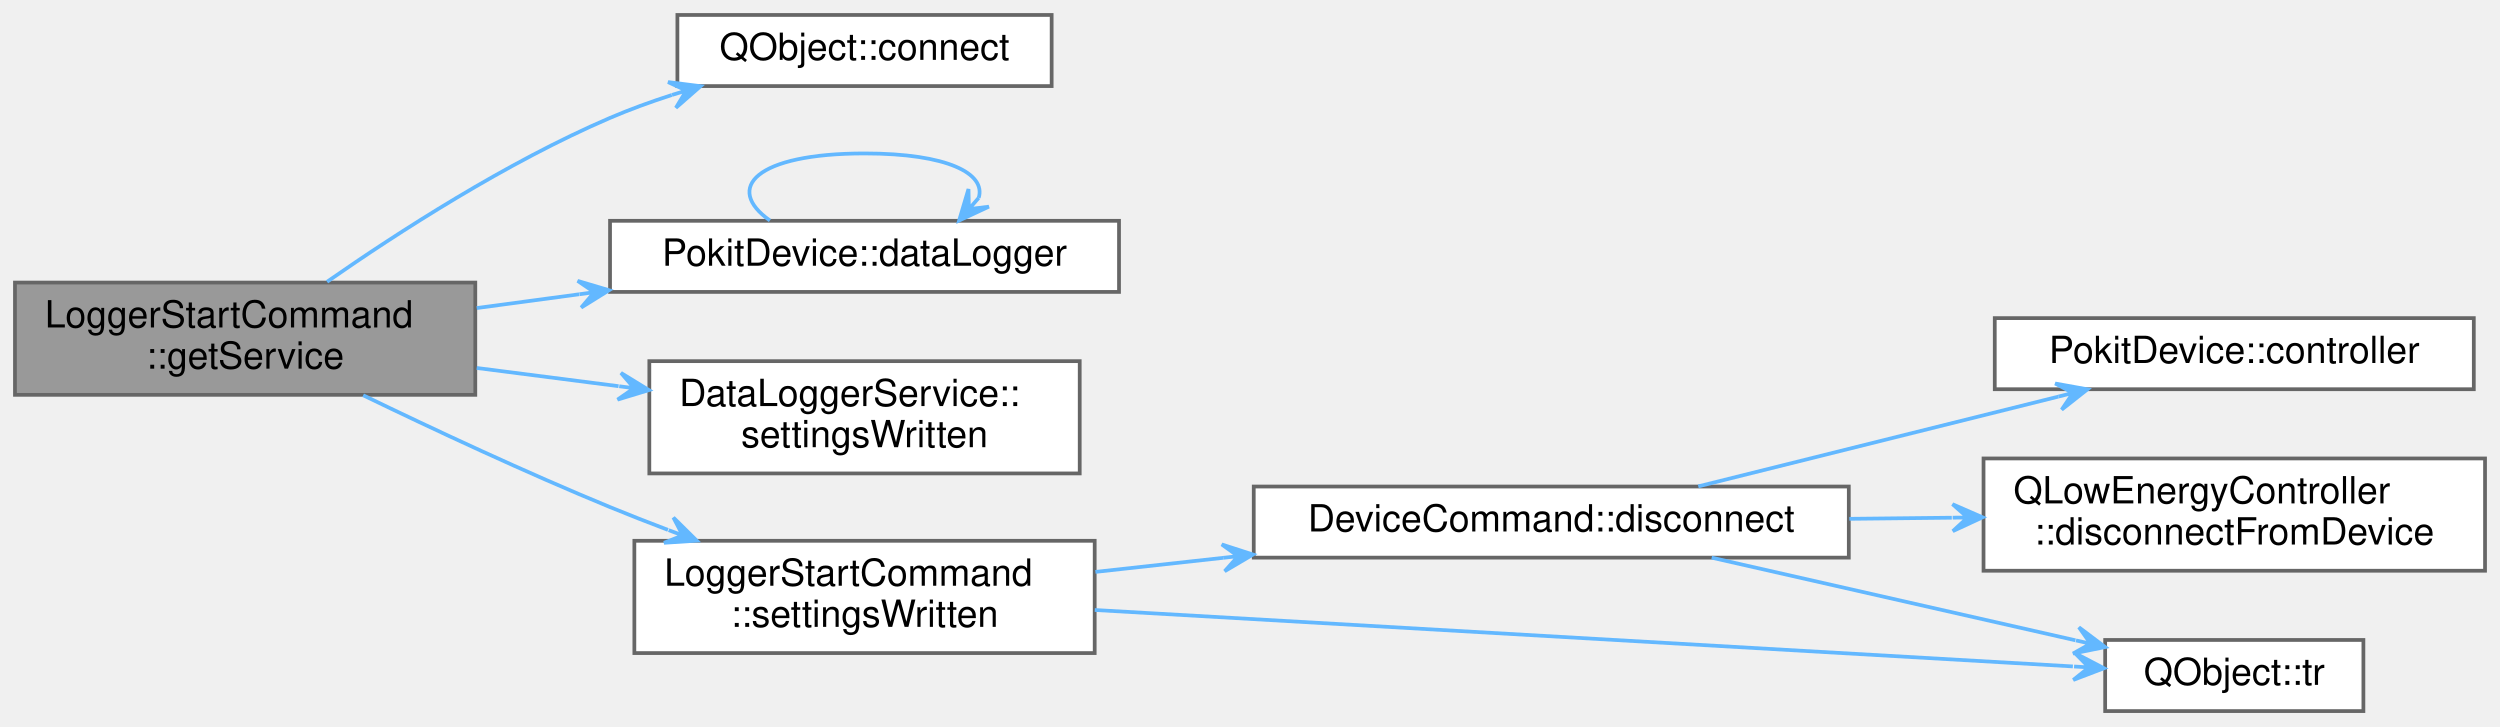
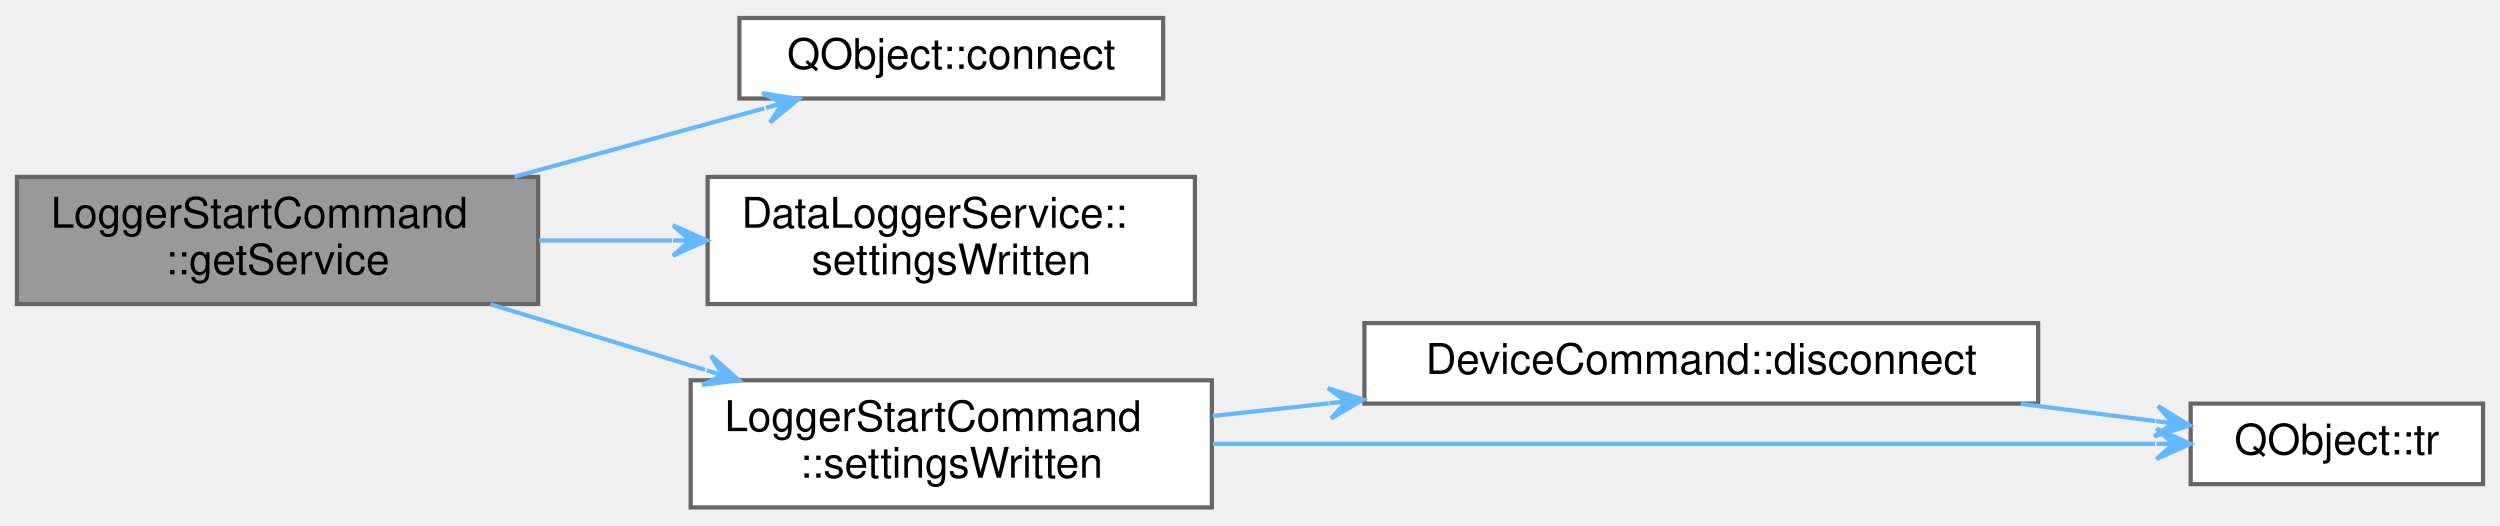
- <svg xmlns="http://www.w3.org/2000/svg" xmlns:xlink="http://www.w3.org/1999/xlink" width="668pt" height="194pt" viewBox="0.00 0.00 668.00 194.00">
-   <g id="graph0" class="graph" transform="scale(1 1) rotate(0) translate(4 190)">
+ <svg xmlns="http://www.w3.org/2000/svg" xmlns:xlink="http://www.w3.org/1999/xlink" width="590pt" height="124pt" viewBox="0.00 0.00 590.00 123.50">
+   <g id="graph0" class="graph" transform="scale(1 1) rotate(0) translate(4 119.5)">
    <g id="Node000001" class="node">
      <g id="a_Node000001">
        <a xlink:title="Returns a Pokit service object for the derived command class.">
-           <polygon fill="#999999" stroke="#666666" points="123,-114.5 0,-114.5 0,-84.5 123,-84.5 123,-114.5" />
-           <text text-anchor="start" x="8" y="-102.5" font-family="Helvetica,sans-Serif" font-size="10.00">LoggerStartCommand</text>
-           <text text-anchor="middle" x="61.5" y="-91.5" font-family="Helvetica,sans-Serif" font-size="10.00">::getService</text>
+           <polygon fill="#999999" stroke="#666666" points="123,-78 0,-78 0,-48 123,-48 123,-78" />
+           <text text-anchor="start" x="8" y="-66" font-family="Helvetica,sans-Serif" font-size="10.00">LoggerStartCommand</text>
+           <text text-anchor="middle" x="61.5" y="-55" font-family="Helvetica,sans-Serif" font-size="10.00">::getService</text>
        </a>
      </g>
    </g>
    <g id="Node000002" class="node">
      <g id="a_Node000002">
        <a target="_parent" xlink:href="https://doc.qt.io/qt-5/qobject.html#connect" xlink:title=" ">
-           <polygon fill="white" stroke="#666666" points="277,-186 177,-186 177,-167 277,-167 277,-186" />
-           <text text-anchor="middle" x="227" y="-174" font-family="Helvetica,sans-Serif" font-size="10.00">QObject::connect</text>
+           <polygon fill="white" stroke="#666666" points="270.5,-115.5 170.5,-115.5 170.5,-96.5 270.5,-96.5 270.5,-115.5" />
+           <text text-anchor="middle" x="220.5" y="-103.5" font-family="Helvetica,sans-Serif" font-size="10.00">QObject::connect</text>
        </a>
      </g>
    </g>
    <g id="edge1_Node000001_Node000002" class="edge">
      <g id="a_edge1_Node000001_Node000002">
        <a xlink:title=" ">
-           <path fill="none" stroke="#63b8ff" d="M83.39,-114.71C102.32,-127.89 131.39,-146.65 159,-158.5 164.25,-160.75 169.85,-162.79 175.5,-164.61" />
-           <polygon fill="#63b8ff" stroke="#63b8ff" points="183.2,-166.97 174.5,-168.07 179.38,-165.8 175.55,-164.63 175.55,-164.63 175.55,-164.63 179.38,-165.8 176.6,-161.19 183.2,-166.97 183.2,-166.97" />
+           <path fill="none" stroke="#63b8ff" d="M117.41,-78.04C136.73,-83.33 158.16,-89.2 176.37,-94.19" />
+           <polygon fill="#63b8ff" stroke="#63b8ff" points="184.5,-96.41 175.83,-97.77 180.64,-95.36 176.78,-94.3 176.78,-94.3 176.78,-94.3 180.64,-95.36 177.73,-90.83 184.5,-96.41 184.5,-96.41" />
        </a>
      </g>
    </g>
    <g id="Node000003" class="node">
      <g id="a_Node000003">
-         <a xlink:href="classPokitDevice.html#a77d94b8b0cf19bdbbd8f994e3c66c961" target="_top" xlink:title="Returns a pointer to a DataLoggerService instance that uses this device's controller for access.">
-           <polygon fill="white" stroke="#666666" points="295,-131 159,-131 159,-112 295,-112 295,-131" />
-           <text text-anchor="middle" x="227" y="-119" font-family="Helvetica,sans-Serif" font-size="10.00">PokitDevice::dataLogger</text>
+         <a xlink:href="classDataLoggerService.html#ad4588cca08c3eeee40b3f02f16a3998f" target="_top" xlink:title="This signal is emitted when the Settings characteristic has been written successfully.">
+           <polygon fill="white" stroke="#666666" points="278,-78 163,-78 163,-48 278,-48 278,-78" />
+           <text text-anchor="start" x="171" y="-66" font-family="Helvetica,sans-Serif" font-size="10.00">DataLoggerService::</text>
+           <text text-anchor="middle" x="220.5" y="-55" font-family="Helvetica,sans-Serif" font-size="10.00">settingsWritten</text>
        </a>
      </g>
    </g>
    <g id="edge2_Node000001_Node000003" class="edge">
      <g id="a_edge2_Node000001_Node000003">
        <a xlink:title=" ">
-           <path fill="none" stroke="#63b8ff" d="M123.38,-107.69C132.3,-108.89 141.57,-110.14 150.74,-111.37" />
-           <polygon fill="#63b8ff" stroke="#63b8ff" points="158.75,-112.45 150.34,-114.95 154.79,-111.92 150.82,-111.38 150.82,-111.38 150.82,-111.38 154.79,-111.92 151.3,-107.82 158.75,-112.45 158.75,-112.45" />
+           <path fill="none" stroke="#63b8ff" d="M123.2,-63C133.48,-63 144.19,-63 154.58,-63" />
+           <polygon fill="#63b8ff" stroke="#63b8ff" points="162.82,-63 154.82,-66.6 158.82,-63 154.82,-63 154.82,-63 154.82,-63 158.82,-63 154.82,-59.4 162.82,-63 162.82,-63" />
        </a>
      </g>
    </g>
    <g id="Node000004" class="node">
      <g id="a_Node000004">
-         <a xlink:href="classDataLoggerService.html#ad4588cca08c3eeee40b3f02f16a3998f" target="_top" xlink:title="This signal is emitted when the Settings characteristic has been written successfully.">
-           <polygon fill="white" stroke="#666666" points="284.5,-93.5 169.5,-93.5 169.5,-63.5 284.5,-63.5 284.5,-93.5" />
-           <text text-anchor="start" x="177.5" y="-81.5" font-family="Helvetica,sans-Serif" font-size="10.00">DataLoggerService::</text>
-           <text text-anchor="middle" x="227" y="-70.5" font-family="Helvetica,sans-Serif" font-size="10.00">settingsWritten</text>
+         <a xlink:href="classLoggerStartCommand.html#a6b0922cf2e55e23c2df85cddf35e0b12" target="_top" xlink:title="Invoked when the data logger settings have been written.">
+           <polygon fill="white" stroke="#666666" points="282,-30 159,-30 159,0 282,0 282,-30" />
+           <text text-anchor="start" x="167" y="-18" font-family="Helvetica,sans-Serif" font-size="10.00">LoggerStartCommand</text>
+           <text text-anchor="middle" x="220.5" y="-7" font-family="Helvetica,sans-Serif" font-size="10.00">::settingsWritten</text>
        </a>
      </g>
    </g>
-     <g id="edge4_Node000001_Node000004" class="edge">
-       <g id="a_edge4_Node000001_Node000004">
+     <g id="edge3_Node000001_Node000004" class="edge">
+       <g id="a_edge3_Node000001_Node000004">
        <a xlink:title=" ">
-           <path fill="none" stroke="#63b8ff" d="M123.38,-91.68C135.74,-90.09 148.79,-88.42 161.28,-86.81" />
-           <polygon fill="#63b8ff" stroke="#63b8ff" points="169.4,-85.77 161.92,-90.36 165.43,-86.28 161.46,-86.79 161.46,-86.79 161.46,-86.79 165.43,-86.28 161,-83.22 169.4,-85.77 169.4,-85.77" />
+           <path fill="none" stroke="#63b8ff" d="M111.75,-47.94C127.82,-43.03 145.8,-37.53 162.41,-32.46" />
+           <polygon fill="#63b8ff" stroke="#63b8ff" points="170.43,-30 163.83,-35.78 166.6,-31.17 162.78,-32.34 162.78,-32.34 162.78,-32.34 166.6,-31.17 161.73,-28.9 170.43,-30 170.43,-30" />
        </a>
      </g>
    </g>
    <g id="Node000005" class="node">
      <g id="a_Node000005">
-         <a xlink:href="classLoggerStartCommand.html#a6b0922cf2e55e23c2df85cddf35e0b12" target="_top" xlink:title="Invoked when the data logger settings have been written.">
-           <polygon fill="white" stroke="#666666" points="288.5,-45.5 165.5,-45.5 165.5,-15.5 288.5,-15.5 288.5,-45.5" />
-           <text text-anchor="start" x="173.5" y="-33.5" font-family="Helvetica,sans-Serif" font-size="10.00">LoggerStartCommand</text>
-           <text text-anchor="middle" x="227" y="-22.5" font-family="Helvetica,sans-Serif" font-size="10.00">::settingsWritten</text>
+         <a xlink:href="classDeviceCommand.html#ae619166395b5651f1316fd5336d9fa2c" target="_top" xlink:title="Disconnects the underlying Pokit device, and sets exitCode to be return to the OS once the disconnect...">
+           <polygon fill="white" stroke="#666666" points="477,-43.5 318,-43.5 318,-24.5 477,-24.5 477,-43.5" />
+           <text text-anchor="middle" x="397.5" y="-31.5" font-family="Helvetica,sans-Serif" font-size="10.00">DeviceCommand::disconnect</text>
        </a>
      </g>
    </g>
-     <g id="edge5_Node000001_Node000005" class="edge">
-       <g id="a_edge5_Node000001_Node000005">
+     <g id="edge4_Node000004_Node000005" class="edge">
+       <g id="a_edge4_Node000004_Node000005">
        <a xlink:title=" ">
-           <path fill="none" stroke="#63b8ff" d="M93.04,-84.38C111.86,-75.28 136.6,-63.71 159,-54.5 163.99,-52.45 169.23,-50.4 174.48,-48.41" />
-           <polygon fill="#63b8ff" stroke="#63b8ff" points="182.17,-45.54 175.93,-51.71 178.42,-46.94 174.67,-48.34 174.67,-48.34 174.67,-48.34 178.42,-46.94 173.42,-44.96 182.17,-45.54 182.17,-45.54" />
-         </a>
-       </g>
-     </g>
-     <g id="edge3_Node000003_Node000003" class="edge">
-       <g id="a_edge3_Node000003_Node000003">
-         <a xlink:title=" ">
-           <path fill="none" stroke="#63b8ff" d="M201.72,-131.08C189.43,-139.73 197.85,-149 227,-149 249.32,-149 259.49,-143.57 257.51,-137.14" />
-           <polygon fill="#63b8ff" stroke="#63b8ff" points="252.28,-131.08 260.23,-134.78 254.89,-134.11 257.51,-137.14 257.51,-137.14 257.51,-137.14 254.89,-134.11 254.78,-139.49 252.28,-131.08 252.28,-131.08" />
+           <path fill="none" stroke="#63b8ff" d="M282.22,-21.59C291.07,-22.55 300.33,-23.56 309.59,-24.56" />
+           <polygon fill="#63b8ff" stroke="#63b8ff" points="317.71,-25.45 309.37,-28.16 313.73,-25.01 309.75,-24.58 309.75,-24.58 309.75,-24.58 313.73,-25.01 310.14,-21 317.71,-25.45 317.71,-25.45" />
        </a>
      </g>
    </g>
    <g id="Node000006" class="node">
      <g id="a_Node000006">
-         <a xlink:href="classDeviceCommand.html#ae619166395b5651f1316fd5336d9fa2c" target="_top" xlink:title="Disconnects the underlying Pokit device, and sets exitCode to be return to the OS once the disconnect...">
-           <polygon fill="white" stroke="#666666" points="490,-60 331,-60 331,-41 490,-41 490,-60" />
-           <text text-anchor="middle" x="410.5" y="-48" font-family="Helvetica,sans-Serif" font-size="10.00">DeviceCommand::disconnect</text>
+         <a target="_parent" xlink:href="https://doc.qt.io/qt-5/qobject.html#tr" xlink:title=" ">
+           <polygon fill="white" stroke="#666666" points="582,-24.5 513,-24.5 513,-5.5 582,-5.5 582,-24.5" />
+           <text text-anchor="middle" x="547.5" y="-12.5" font-family="Helvetica,sans-Serif" font-size="10.00">QObject::tr</text>
        </a>
      </g>
    </g>
-     <g id="edge6_Node000005_Node000006" class="edge">
-       <g id="a_edge6_Node000005_Node000006">
+     <g id="edge6_Node000004_Node000006" class="edge">
+       <g id="a_edge6_Node000004_Node000006">
        <a xlink:title=" ">
-           <path fill="none" stroke="#63b8ff" d="M288.69,-37.19C299.66,-38.4 311.29,-39.68 322.83,-40.95" />
-           <polygon fill="#63b8ff" stroke="#63b8ff" points="330.8,-41.83 322.45,-44.53 326.82,-41.39 322.84,-40.95 322.84,-40.95 322.84,-40.95 326.82,-41.39 323.24,-37.37 330.8,-41.83 330.8,-41.83" />
+           <path fill="none" stroke="#63b8ff" d="M282.25,-15C347.08,-15 448.07,-15 504.58,-15" />
+           <polygon fill="#63b8ff" stroke="#63b8ff" points="512.92,-15 504.92,-18.6 508.92,-15 504.92,-15 504.92,-15 504.92,-15 508.92,-15 504.92,-11.4 512.92,-15 512.92,-15" />
        </a>
      </g>
    </g>
-     <g id="Node000009" class="node">
-       <g id="a_Node000009">
-         <a target="_parent" xlink:href="https://doc.qt.io/qt-5/qobject.html#tr" xlink:title=" ">
-           <polygon fill="white" stroke="#666666" points="627.5,-19 558.5,-19 558.5,0 627.5,0 627.5,-19" />
-           <text text-anchor="middle" x="593" y="-7" font-family="Helvetica,sans-Serif" font-size="10.00">QObject::tr</text>
-         </a>
-       </g>
-     </g>
-     <g id="edge10_Node000005_Node000009" class="edge">
-       <g id="a_edge10_Node000005_Node000009">
+     <g id="edge5_Node000005_Node000006" class="edge">
+       <g id="a_edge5_Node000005_Node000006">
        <a xlink:title=" ">
-           <path fill="none" stroke="#63b8ff" d="M288.52,-27.01C362.42,-22.74 485.52,-15.64 549.87,-11.93" />
-           <polygon fill="#63b8ff" stroke="#63b8ff" points="558.18,-11.45 550.4,-15.51 554.18,-11.68 550.19,-11.91 550.19,-11.91 550.19,-11.91 554.18,-11.68 549.98,-8.32 558.18,-11.45 558.18,-11.45" />
-         </a>
-       </g>
-     </g>
-     <g id="Node000007" class="node">
-       <g id="a_Node000007">
-         <a xlink:href="classPokitDevice.html#a2e2fb6b30e6f5f0d7bc6cd8f806d6423" target="_top" xlink:title="Returns a non-const pointer to the controller used to access the Pokit device.">
-           <polygon fill="white" stroke="#666666" points="657,-105 529,-105 529,-86 657,-86 657,-105" />
-           <text text-anchor="middle" x="593" y="-93" font-family="Helvetica,sans-Serif" font-size="10.00">PokitDevice::controller</text>
-         </a>
-       </g>
-     </g>
-     <g id="edge7_Node000006_Node000007" class="edge">
-       <g id="a_edge7_Node000006_Node000007">
-         <a xlink:title=" ">
-           <path fill="none" stroke="#63b8ff" d="M449.78,-60.04C477.9,-67.05 516.23,-76.61 546.01,-84.03" />
-           <polygon fill="#63b8ff" stroke="#63b8ff" points="553.78,-85.97 545.14,-87.53 549.89,-85 546.01,-84.04 546.01,-84.04 546.01,-84.04 549.89,-85 546.88,-80.54 553.78,-85.97 553.78,-85.97" />
-         </a>
-       </g>
-     </g>
-     <g id="Node000008" class="node">
-       <g id="a_Node000008">
-         <a target="_parent" xlink:href="https://doc.qt.io/qt-5/qlowenergycontroller.html#disconnectFromDevice" xlink:title=" ">
-           <polygon fill="white" stroke="#666666" points="660,-67.5 526,-67.5 526,-37.5 660,-37.5 660,-67.5" />
-           <text text-anchor="start" x="534" y="-55.5" font-family="Helvetica,sans-Serif" font-size="10.00">QLowEnergyController</text>
-           <text text-anchor="middle" x="593" y="-44.5" font-family="Helvetica,sans-Serif" font-size="10.00">::disconnectFromDevice</text>
-         </a>
-       </g>
-     </g>
-     <g id="edge8_Node000006_Node000008" class="edge">
-       <g id="a_edge8_Node000006_Node000008">
-         <a xlink:title=" ">
-           <path fill="none" stroke="#63b8ff" d="M490.14,-51.37C499.24,-51.47 508.49,-51.57 517.52,-51.67" />
-           <polygon fill="#63b8ff" stroke="#63b8ff" points="525.75,-51.77 517.71,-55.28 521.75,-51.72 517.75,-51.68 517.75,-51.68 517.75,-51.68 521.75,-51.72 517.79,-48.08 525.75,-51.77 525.75,-51.77" />
-         </a>
-       </g>
-     </g>
-     <g id="edge9_Node000006_Node000009" class="edge">
-       <g id="a_edge9_Node000006_Node000009">
-         <a xlink:title=" ">
-           <path fill="none" stroke="#63b8ff" d="M453.36,-40.99C482.59,-34.35 521.42,-25.53 550.56,-18.91" />
-           <polygon fill="#63b8ff" stroke="#63b8ff" points="558.5,-17.11 551.49,-22.39 554.6,-18 550.7,-18.88 550.7,-18.88 550.7,-18.88 554.6,-18 549.9,-15.37 558.5,-17.11 558.5,-17.11" />
+           <path fill="none" stroke="#63b8ff" d="M472.93,-24.44C483.84,-23.04 494.74,-21.64 504.68,-20.37" />
+           <polygon fill="#63b8ff" stroke="#63b8ff" points="512.78,-19.33 505.3,-23.92 508.81,-19.84 504.84,-20.35 504.84,-20.35 504.84,-20.35 508.81,-19.84 504.38,-16.78 512.78,-19.33 512.78,-19.33" />
        </a>
      </g>
    </g>
  </g>
</svg>
